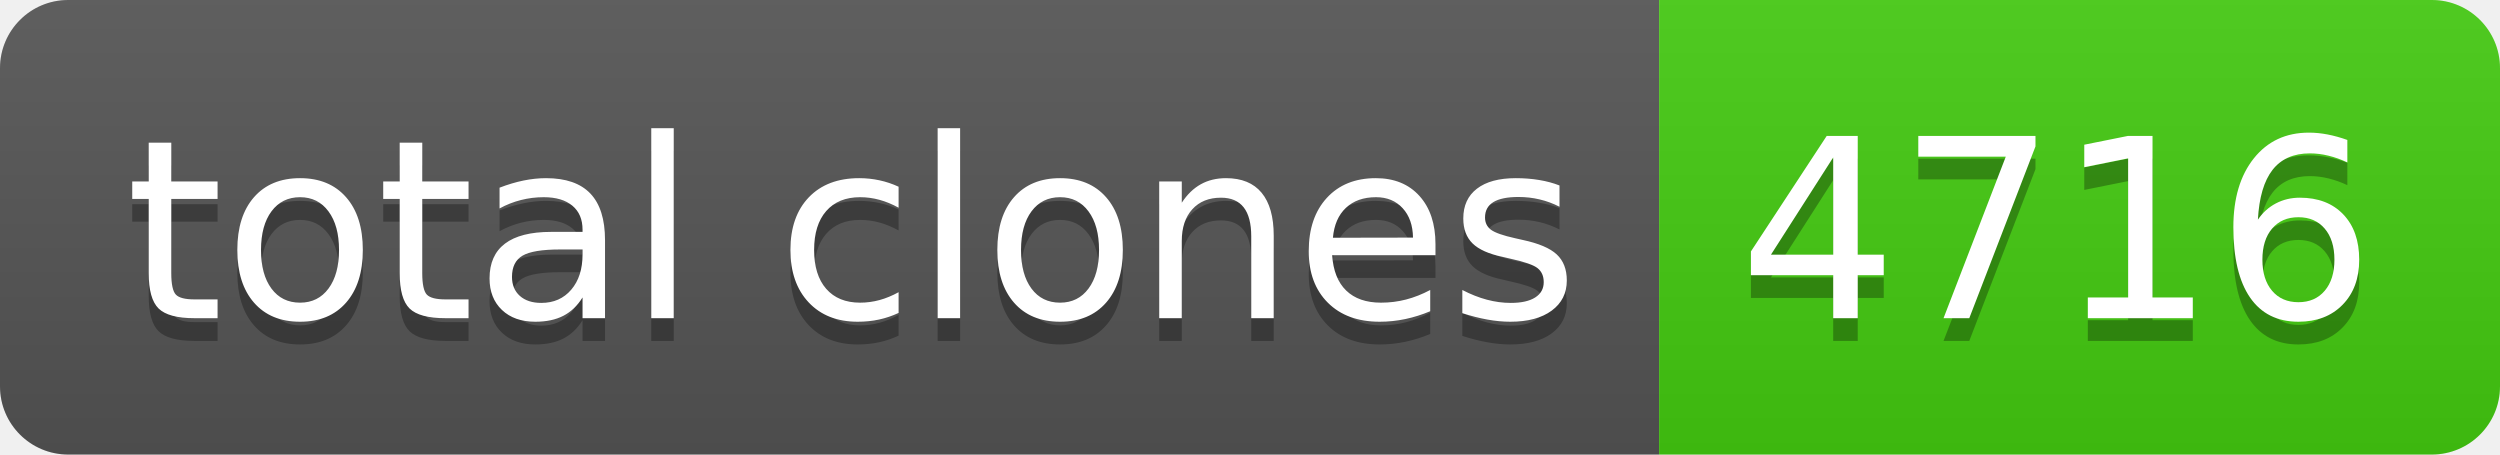
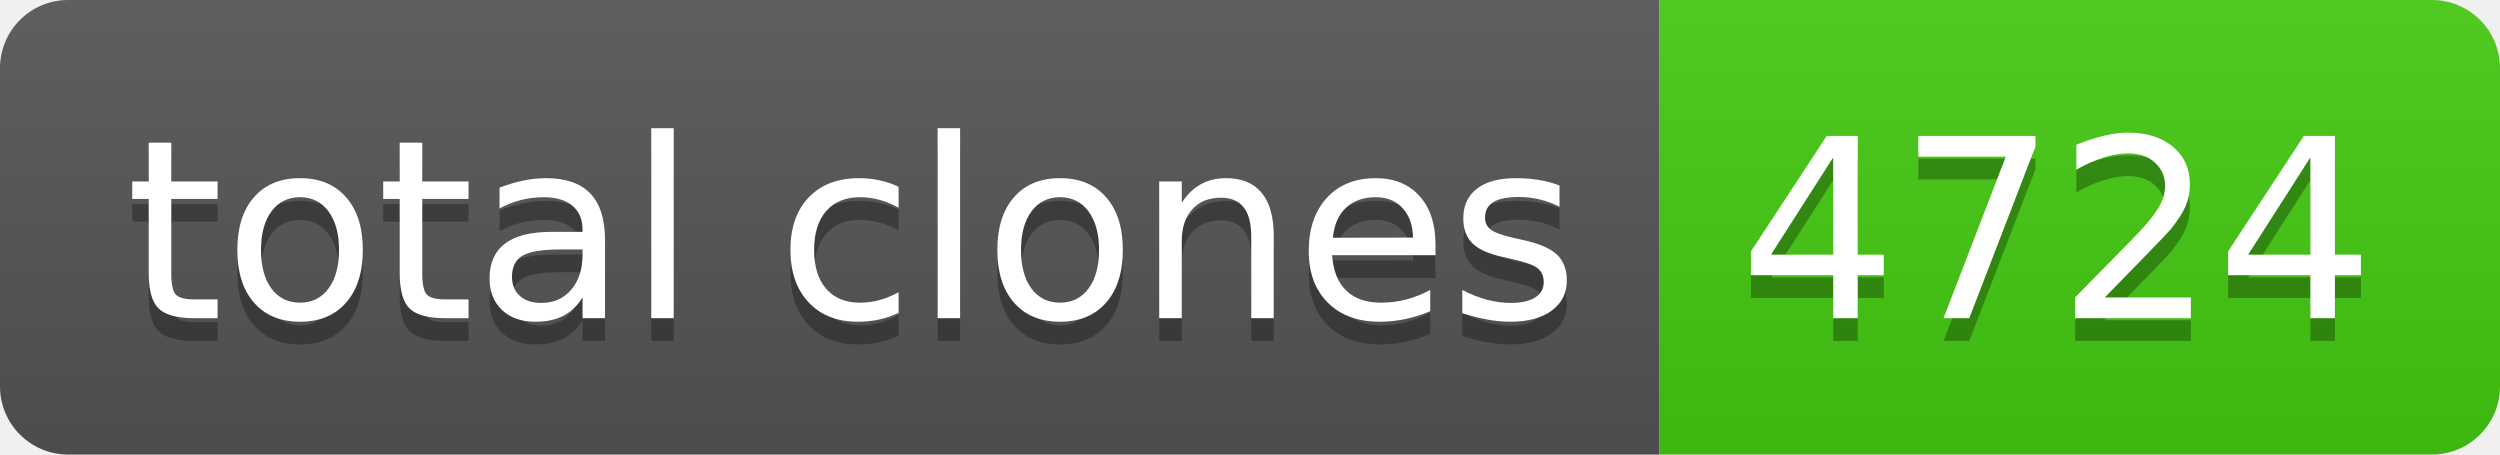
- <svg xmlns="http://www.w3.org/2000/svg" width="110" height="20" role="img" aria-label="total clones: 4716">
+ <svg xmlns="http://www.w3.org/2000/svg" width="110" height="20" role="img" aria-label="total clones: 4724">
  <linearGradient id="s" x2="0" y2="100%">
    <stop offset="0" stop-color="#bbb" stop-opacity=".1" />
    <stop offset="1" stop-opacity=".1" />
  </linearGradient>
  <clipPath id="r">
    <rect width="110" height="20" rx="3" fill="#fff" />
  </clipPath>
  <g clip-path="url(#r)">
    <rect width="73" height="20" fill="#555" />
    <rect x="73" width="37" height="20" fill="#4c1" />
    <rect width="110" height="20" fill="url(#s)" />
  </g>
  <g fill="#fff" text-anchor="middle" font-family="Verdana,Geneva,DejaVu Sans,sans-serif" text-rendering="geometricPrecision" font-size="110">
    <text aria-hidden="true" x="375" y="150" fill="#010101" fill-opacity=".3" transform="scale(.1)" textLength="630">total clones</text>
    <text x="375" y="140" transform="scale(.1)" fill="#fff" textLength="630">total clones</text>
-     <text aria-hidden="true" x="905" y="150" fill="#010101" fill-opacity=".3" transform="scale(.1)" textLength="270">4716</text>
-     <text x="905" y="140" transform="scale(.1)" fill="#fff" textLength="270">4716</text>
+     <text aria-hidden="true" x="905" y="150" fill="#010101" fill-opacity=".3" transform="scale(.1)" textLength="270">4724</text>
+     <text x="905" y="140" transform="scale(.1)" fill="#fff" textLength="270">4724</text>
  </g>
</svg>
